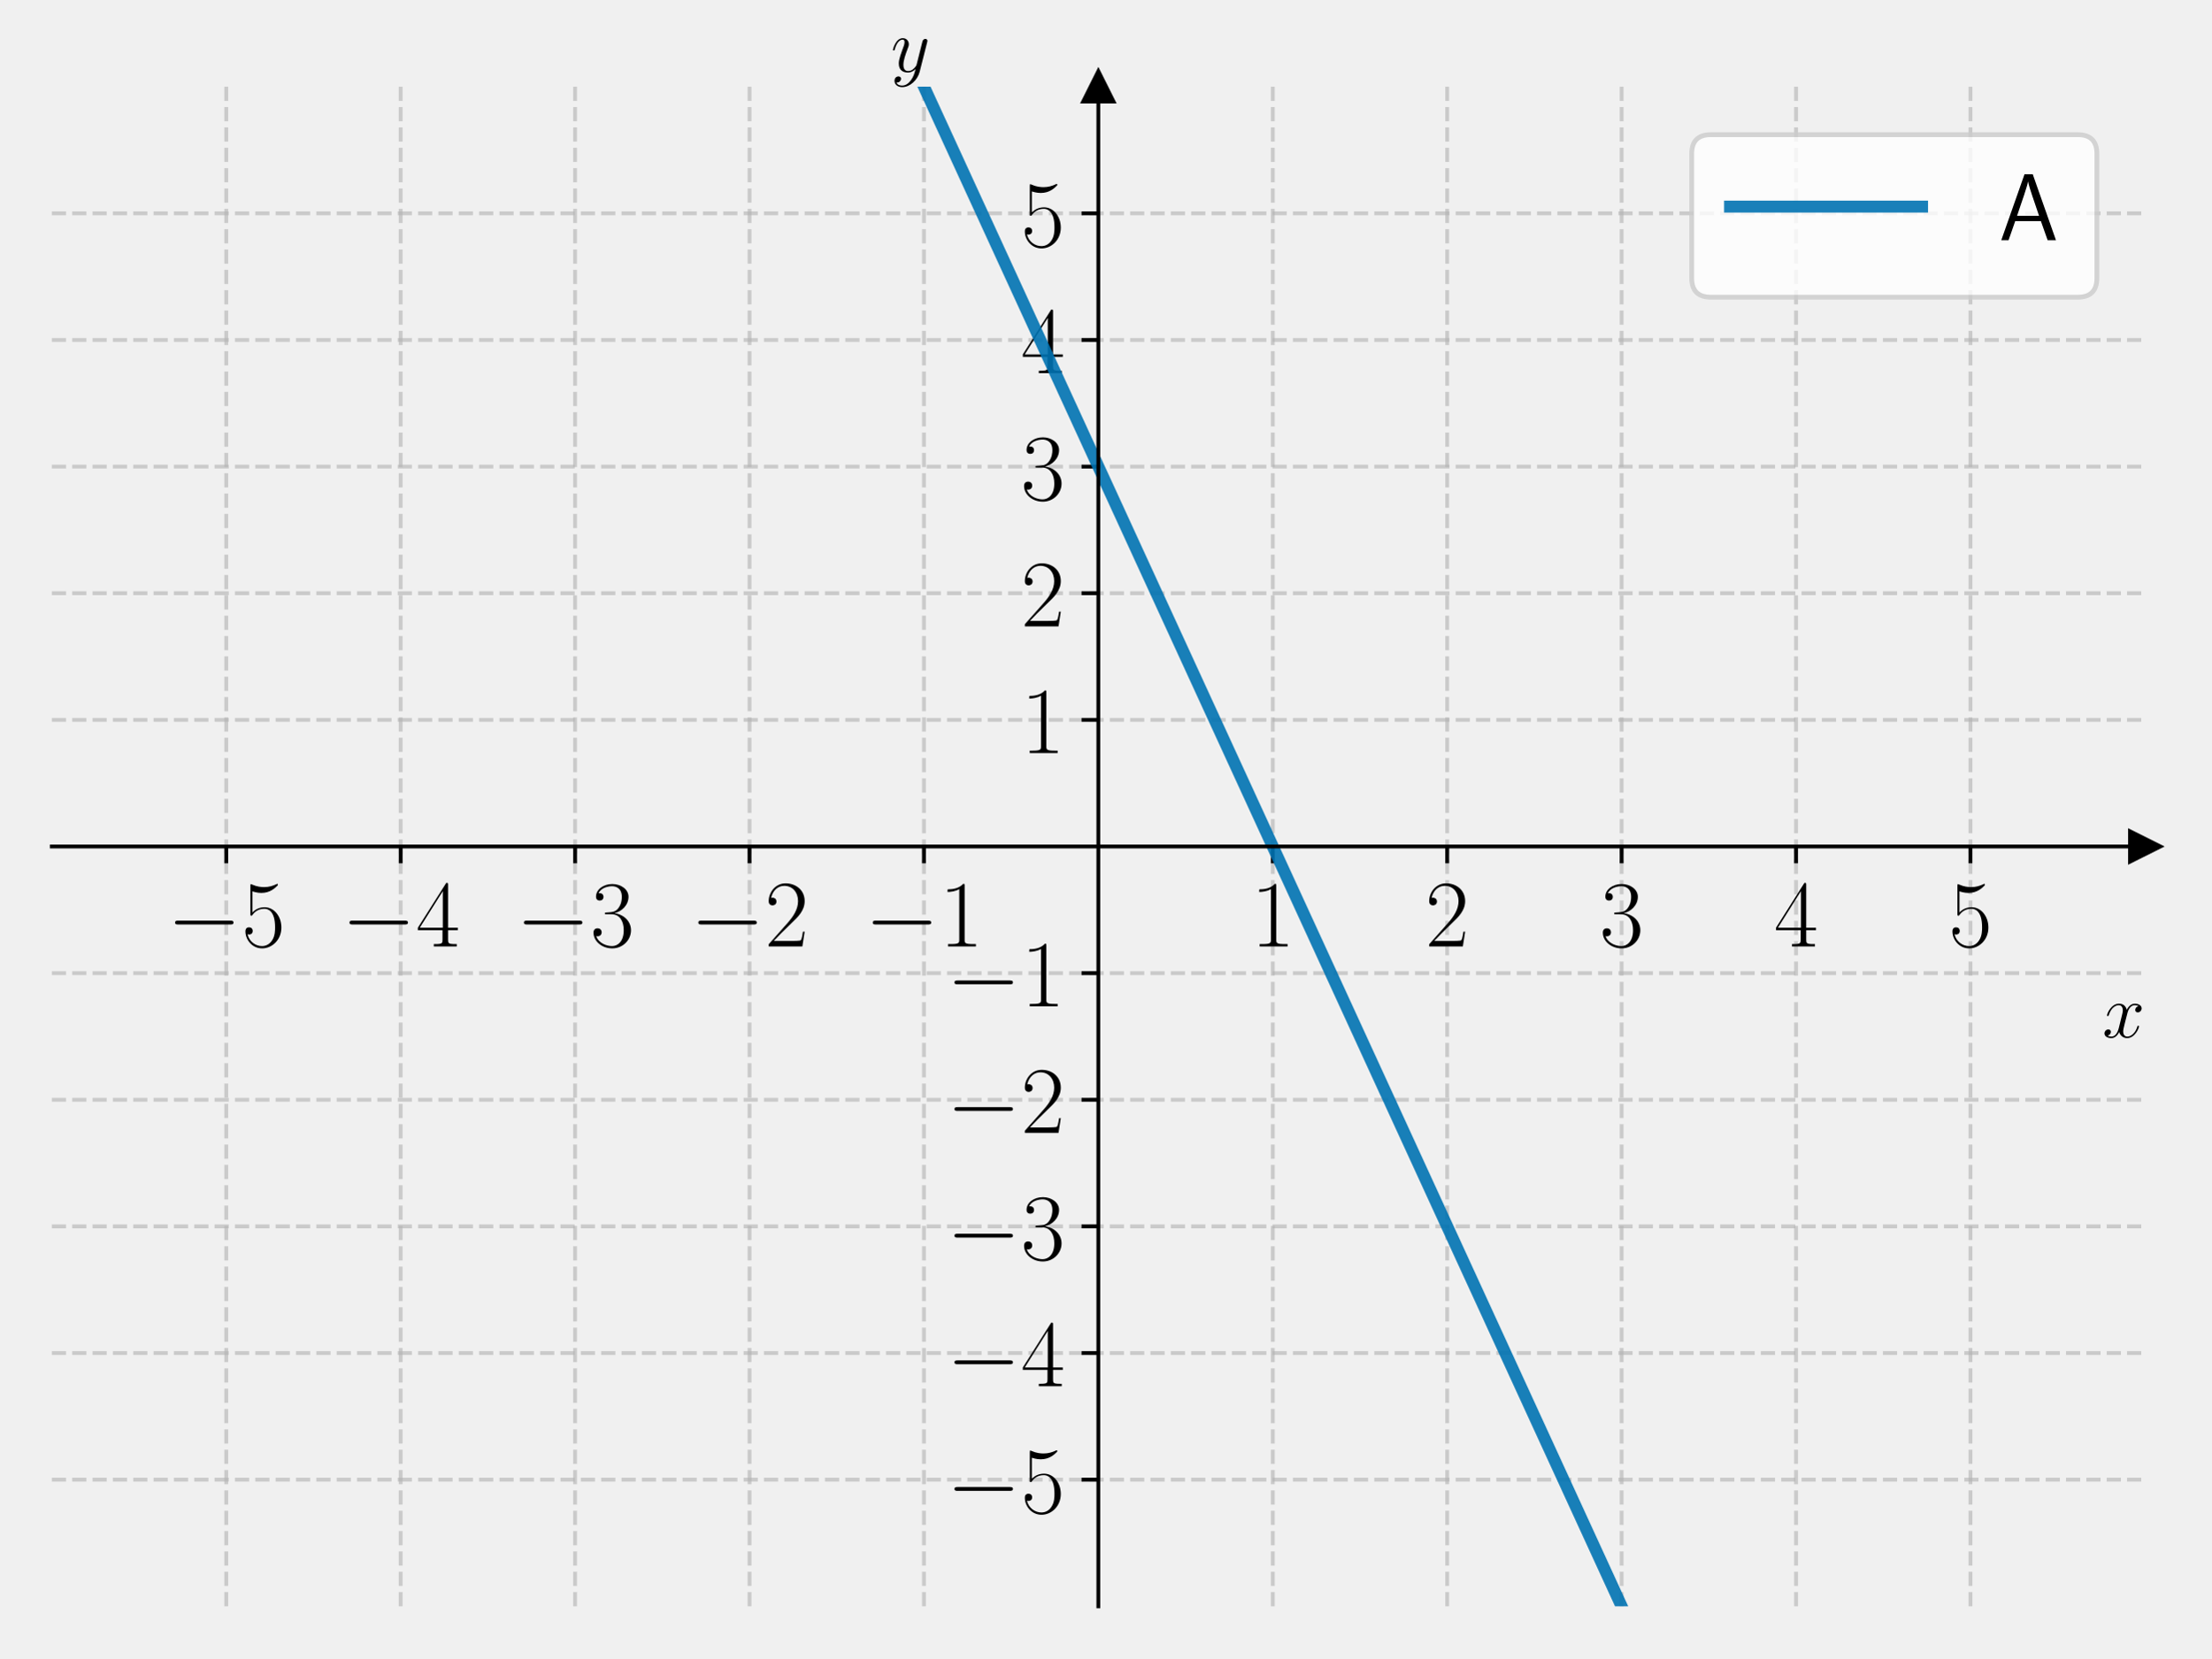
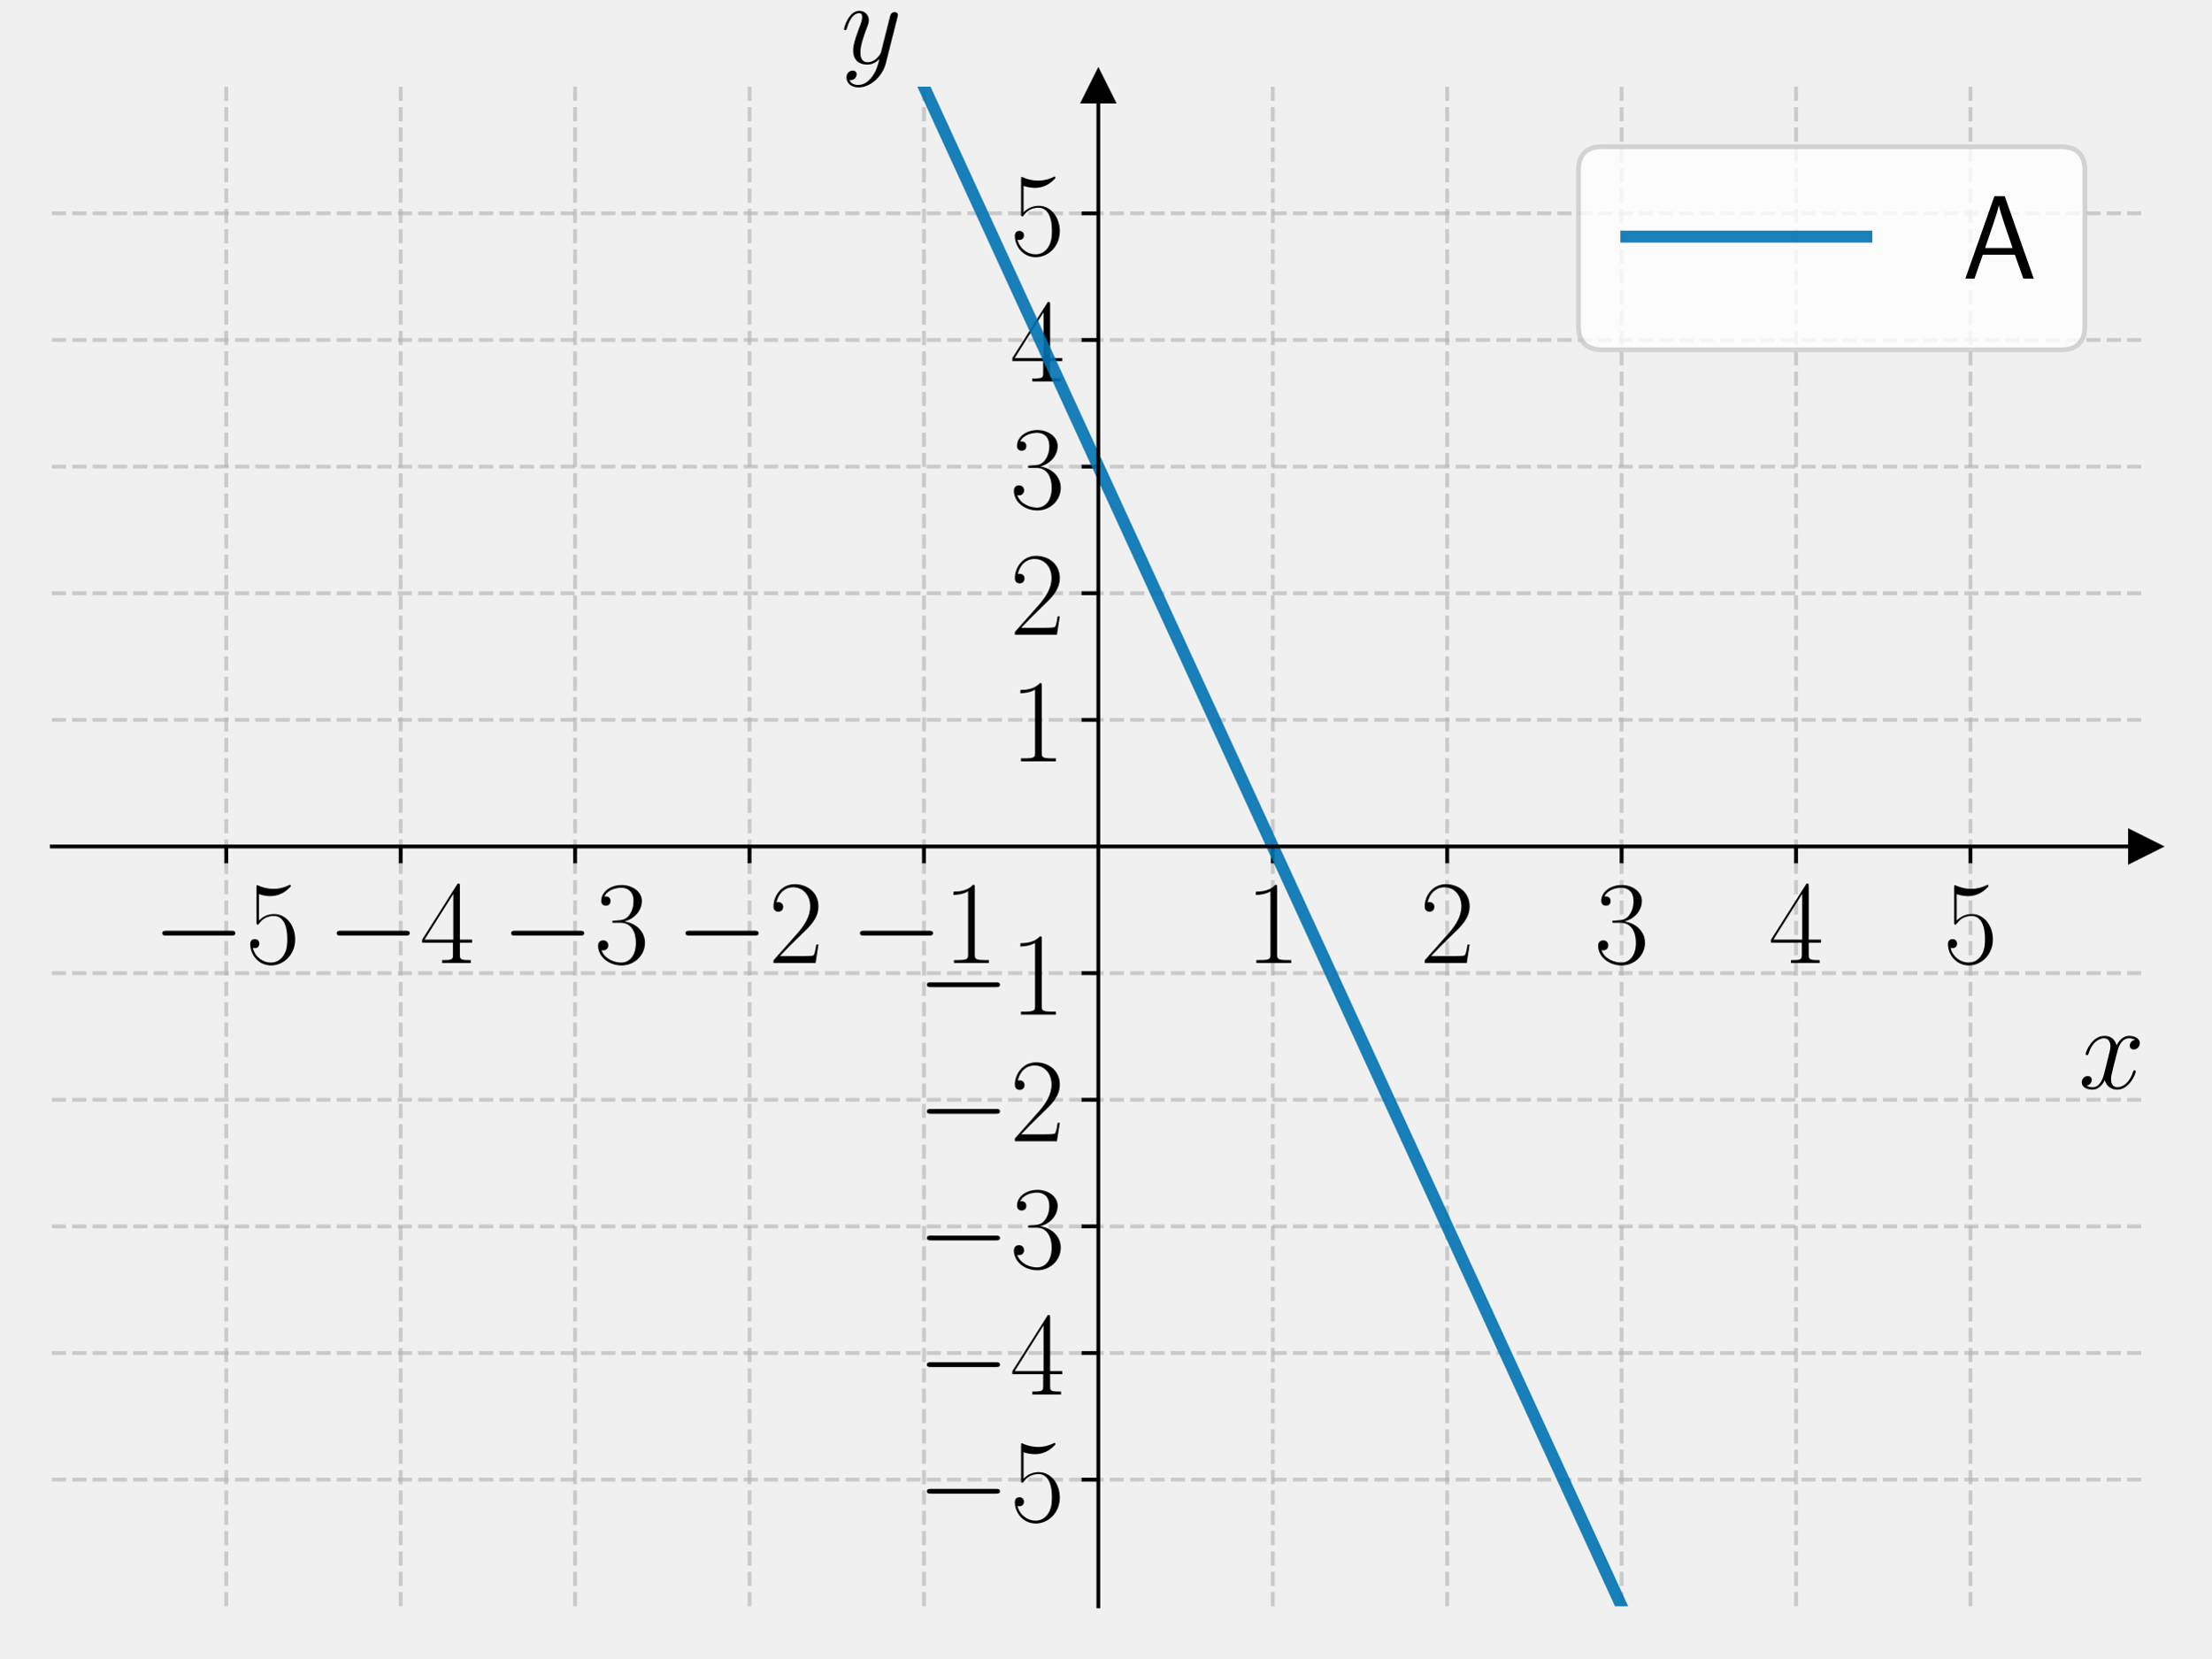
<svg xmlns="http://www.w3.org/2000/svg" xmlns:xlink="http://www.w3.org/1999/xlink" width="460.8pt" height="345.6pt" viewBox="0 0 460.8 345.6" version="1.1">
  <defs>
    <style type="text/css">*{stroke-linejoin: round; stroke-linecap: butt}</style>
  </defs>
  <g id="figure_1">
    <g id="patch_1">
      <path d="M 0 345.6  L 460.8 345.6  L 460.8 0  L 0 0  L 0 345.6  z " style="fill: none" />
    </g>
    <g id="axes_1">
      <g id="patch_2">
        <path d="M 10.8 334.8  L 447 334.8  L 447 18.065  L 10.8 18.065  L 10.8 334.8  z " style="fill: none" />
      </g>
      <g id="matplotlib.axis_1">
        <g id="xtick_1">
          <g id="line2d_1">
-             <path d="M 47.15 334.8  L 47.15 18.065  " clip-path="url(#p2dc21ada54)" style="fill: none; stroke-dasharray: 2.96,1.28; stroke-dashoffset: 0; stroke: #b0b0b0; stroke-opacity: 0.6; stroke-width: 0.8" />
+             <path d="M 47.15 334.8  L 47.15 18.065  " clip-path="url(#p2ba5373e0e)" style="fill: none; stroke-dasharray: 2.96,1.28; stroke-dashoffset: 0; stroke: #b0b0b0; stroke-opacity: 0.6; stroke-width: 0.8" />
          </g>
          <g id="line2d_2">
            <defs>
-               <path id="m5bdb2ddc22" d="M 0 0  L 0 3.5  " style="stroke: #000000; stroke-width: 0.8" />
+               <path id="mf9b7f6d4c3" d="M 0 0  L 0 3.5  " style="stroke: #000000; stroke-width: 0.8" />
            </defs>
            <g>
-               <use xlink:href="#m5bdb2ddc22" x="47.15" y="176.432" style="stroke: #000000; stroke-width: 0.8" />
+               <use xlink:href="#mf9b7f6d4c3" x="47.15" y="176.432" style="stroke: #000000; stroke-width: 0.8" />
            </g>
          </g>
          <g id="text_1">
-             <g transform="translate(34.83221 197.2693) scale(0.2 -0.2)">
+             <g transform="translate(31.75276 200.7285) scale(0.25 -0.25)">
              <defs>
                <path id="CMSY10-0" d="M 4218 1472  C 4326 1472 4442 1472 4442 1600  C 4442 1728 4326 1728 4218 1728  L 755 1728  C 646 1728 531 1728 531 1600  C 531 1472 646 1472 755 1472  L 4218 1472  z " transform="scale(0.015625)" />
                <path id="CMR17-35" d="M 730 3692  C 794 3666 1056 3584 1325 3584  C 1920 3584 2246 3911 2432 4100  C 2432 4157 2432 4192 2394 4192  C 2387 4192 2374 4192 2323 4163  C 2099 4058 1837 3973 1517 3973  C 1325 3973 1037 3999 723 4139  C 653 4171 640 4171 634 4171  C 602 4171 595 4164 595 4037  L 595 2203  C 595 2089 595 2057 659 2057  C 691 2057 704 2070 736 2114  C 941 2401 1222 2522 1542 2522  C 1766 2522 2246 2382 2246 1289  C 2246 1085 2246 715 2054 421  C 1894 159 1645 25 1370 25  C 947 25 518 320 403 814  C 429 807 480 795 506 795  C 589 795 749 840 749 1038  C 749 1210 627 1280 506 1280  C 358 1280 262 1190 262 1011  C 262 454 704 -128 1382 -128  C 2042 -128 2669 440 2669 1264  C 2669 2030 2170 2624 1549 2624  C 1222 2624 947 2503 730 2274  L 730 3692  z " transform="scale(0.015625)" />
              </defs>
              <use xlink:href="#CMSY10-0" transform="scale(0.996264)" />
              <use xlink:href="#CMR17-35" transform="translate(77.48747 0) scale(0.996264)" />
            </g>
          </g>
        </g>
        <g id="xtick_2">
          <g id="line2d_3">
-             <path d="M 83.5 334.8  L 83.5 18.065  " clip-path="url(#p2dc21ada54)" style="fill: none; stroke-dasharray: 2.96,1.28; stroke-dashoffset: 0; stroke: #b0b0b0; stroke-opacity: 0.6; stroke-width: 0.8" />
+             <path d="M 83.5 334.8  L 83.5 18.065  " clip-path="url(#p2ba5373e0e)" style="fill: none; stroke-dasharray: 2.96,1.28; stroke-dashoffset: 0; stroke: #b0b0b0; stroke-opacity: 0.6; stroke-width: 0.8" />
          </g>
          <g id="line2d_4">
            <g>
-               <use xlink:href="#m5bdb2ddc22" x="83.5" y="176.432" style="stroke: #000000; stroke-width: 0.8" />
+               <use xlink:href="#mf9b7f6d4c3" x="83.5" y="176.432" style="stroke: #000000; stroke-width: 0.8" />
            </g>
          </g>
          <g id="text_2">
-             <g transform="translate(71.18221 197.2693) scale(0.2 -0.2)">
+             <g transform="translate(68.10276 200.7285) scale(0.25 -0.25)">
              <defs>
                <path id="CMR17-34" d="M 2150 4122  C 2150 4256 2144 4256 2029 4256  L 128 1254  L 128 1088  L 1779 1088  L 1779 457  C 1779 224 1766 160 1318 160  L 1197 160  L 1197 0  C 1402 0 1747 0 1965 0  C 2182 0 2528 0 2733 0  L 2733 160  L 2611 160  C 2163 160 2150 224 2150 457  L 2150 1088  L 2803 1088  L 2803 1254  L 2150 1254  L 2150 4122  z M 1798 3703  L 1798 1254  L 256 1254  L 1798 3703  z " transform="scale(0.015625)" />
              </defs>
              <use xlink:href="#CMSY10-0" transform="scale(0.996264)" />
              <use xlink:href="#CMR17-34" transform="translate(77.48747 0) scale(0.996264)" />
            </g>
          </g>
        </g>
        <g id="xtick_3">
          <g id="line2d_5">
-             <path d="M 119.85 334.8  L 119.85 18.065  " clip-path="url(#p2dc21ada54)" style="fill: none; stroke-dasharray: 2.96,1.28; stroke-dashoffset: 0; stroke: #b0b0b0; stroke-opacity: 0.6; stroke-width: 0.8" />
+             <path d="M 119.85 334.8  L 119.85 18.065  " clip-path="url(#p2ba5373e0e)" style="fill: none; stroke-dasharray: 2.96,1.28; stroke-dashoffset: 0; stroke: #b0b0b0; stroke-opacity: 0.6; stroke-width: 0.8" />
          </g>
          <g id="line2d_6">
            <g>
-               <use xlink:href="#m5bdb2ddc22" x="119.85" y="176.432" style="stroke: #000000; stroke-width: 0.8" />
+               <use xlink:href="#mf9b7f6d4c3" x="119.85" y="176.432" style="stroke: #000000; stroke-width: 0.8" />
            </g>
          </g>
          <g id="text_3">
-             <g transform="translate(107.5322 197.2693) scale(0.2 -0.2)">
+             <g transform="translate(104.4528 200.7285) scale(0.25 -0.25)">
              <defs>
                <path id="CMR17-33" d="M 1414 2157  C 1984 2157 2234 1662 2234 1090  C 2234 320 1824 25 1453 25  C 1114 25 563 194 390 693  C 422 680 454 680 486 680  C 640 680 755 782 755 948  C 755 1133 614 1216 486 1216  C 378 1216 211 1165 211 926  C 211 335 787 -128 1466 -128  C 2176 -128 2720 430 2720 1085  C 2720 1707 2208 2157 1600 2227  C 2086 2328 2554 2756 2554 3329  C 2554 3820 2048 4179 1472 4179  C 890 4179 378 3829 378 3329  C 378 3110 544 3072 627 3072  C 762 3072 877 3155 877 3321  C 877 3486 762 3569 627 3569  C 602 3569 570 3569 544 3557  C 730 3959 1235 4032 1459 4032  C 1683 4032 2106 3925 2106 3320  C 2106 3143 2080 2828 1862 2550  C 1670 2304 1453 2304 1242 2284  C 1210 2284 1062 2269 1037 2269  C 992 2263 966 2257 966 2208  C 966 2163 973 2157 1101 2157  L 1414 2157  z " transform="scale(0.015625)" />
              </defs>
              <use xlink:href="#CMSY10-0" transform="scale(0.996264)" />
              <use xlink:href="#CMR17-33" transform="translate(77.48747 0) scale(0.996264)" />
            </g>
          </g>
        </g>
        <g id="xtick_4">
          <g id="line2d_7">
-             <path d="M 156.2 334.8  L 156.2 18.065  " clip-path="url(#p2dc21ada54)" style="fill: none; stroke-dasharray: 2.96,1.28; stroke-dashoffset: 0; stroke: #b0b0b0; stroke-opacity: 0.6; stroke-width: 0.8" />
+             <path d="M 156.2 334.8  L 156.2 18.065  " clip-path="url(#p2ba5373e0e)" style="fill: none; stroke-dasharray: 2.96,1.28; stroke-dashoffset: 0; stroke: #b0b0b0; stroke-opacity: 0.6; stroke-width: 0.8" />
          </g>
          <g id="line2d_8">
            <g>
-               <use xlink:href="#m5bdb2ddc22" x="156.2" y="176.432" style="stroke: #000000; stroke-width: 0.8" />
+               <use xlink:href="#mf9b7f6d4c3" x="156.2" y="176.432" style="stroke: #000000; stroke-width: 0.8" />
            </g>
          </g>
          <g id="text_4">
-             <g transform="translate(143.8822 197.2693) scale(0.2 -0.2)">
+             <g transform="translate(140.8028 200.7285) scale(0.25 -0.25)">
              <defs>
                <path id="CMR17-32" d="M 2669 989  L 2554 989  C 2490 536 2438 459 2413 420  C 2381 369 1920 369 1830 369  L 602 369  C 832 619 1280 1072 1824 1597  C 2214 1967 2669 2402 2669 3035  C 2669 3790 2067 4224 1395 4224  C 691 4224 262 3604 262 3030  C 262 2780 448 2748 525 2748  C 589 2748 781 2787 781 3010  C 781 3207 614 3264 525 3264  C 486 3264 448 3258 422 3245  C 544 3790 915 4058 1306 4058  C 1862 4058 2227 3617 2227 3035  C 2227 2479 1901 2000 1536 1584  L 262 146  L 262 0  L 2515 0  L 2669 989  z " transform="scale(0.015625)" />
              </defs>
              <use xlink:href="#CMSY10-0" transform="scale(0.996264)" />
              <use xlink:href="#CMR17-32" transform="translate(77.48747 0) scale(0.996264)" />
            </g>
          </g>
        </g>
        <g id="xtick_5">
          <g id="line2d_9">
-             <path d="M 192.55 334.8  L 192.55 18.065  " clip-path="url(#p2dc21ada54)" style="fill: none; stroke-dasharray: 2.96,1.28; stroke-dashoffset: 0; stroke: #b0b0b0; stroke-opacity: 0.6; stroke-width: 0.8" />
+             <path d="M 192.55 334.8  L 192.55 18.065  " clip-path="url(#p2ba5373e0e)" style="fill: none; stroke-dasharray: 2.96,1.28; stroke-dashoffset: 0; stroke: #b0b0b0; stroke-opacity: 0.6; stroke-width: 0.8" />
          </g>
          <g id="line2d_10">
            <g>
-               <use xlink:href="#m5bdb2ddc22" x="192.55" y="176.432" style="stroke: #000000; stroke-width: 0.8" />
+               <use xlink:href="#mf9b7f6d4c3" x="192.55" y="176.432" style="stroke: #000000; stroke-width: 0.8" />
            </g>
          </g>
          <g id="text_5">
-             <g transform="translate(180.2322 197.2693) scale(0.2 -0.2)">
+             <g transform="translate(177.1528 200.7285) scale(0.25 -0.25)">
              <defs>
                <path id="CMR17-31" d="M 1702 4058  C 1702 4192 1696 4192 1606 4192  C 1357 3916 979 3827 621 3827  C 602 3827 570 3827 563 3808  C 557 3795 557 3782 557 3648  C 755 3648 1088 3686 1344 3839  L 1344 461  C 1344 236 1331 160 781 160  L 589 160  L 589 0  C 896 0 1216 0 1523 0  C 1830 0 2150 0 2458 0  L 2458 160  L 2266 160  C 1715 160 1702 230 1702 458  L 1702 4058  z " transform="scale(0.015625)" />
              </defs>
              <use xlink:href="#CMSY10-0" transform="scale(0.996264)" />
              <use xlink:href="#CMR17-31" transform="translate(77.48747 0) scale(0.996264)" />
            </g>
          </g>
        </g>
        <g id="xtick_6">
          <g id="line2d_11">
-             <path d="M 265.25 334.8  L 265.25 18.065  " clip-path="url(#p2dc21ada54)" style="fill: none; stroke-dasharray: 2.96,1.28; stroke-dashoffset: 0; stroke: #b0b0b0; stroke-opacity: 0.6; stroke-width: 0.8" />
+             <path d="M 265.25 334.8  L 265.25 18.065  " clip-path="url(#p2ba5373e0e)" style="fill: none; stroke-dasharray: 2.96,1.28; stroke-dashoffset: 0; stroke: #b0b0b0; stroke-opacity: 0.6; stroke-width: 0.8" />
          </g>
          <g id="line2d_12">
            <g>
-               <use xlink:href="#m5bdb2ddc22" x="265.25" y="176.432" style="stroke: #000000; stroke-width: 0.8" />
+               <use xlink:href="#mf9b7f6d4c3" x="265.25" y="176.432" style="stroke: #000000; stroke-width: 0.8" />
            </g>
          </g>
          <g id="text_6">
-             <g transform="translate(260.681 197.2693) scale(0.2 -0.2)">
+             <g transform="translate(259.5387 200.7285) scale(0.25 -0.25)">
              <use xlink:href="#CMR17-31" transform="scale(0.996264)" />
            </g>
          </g>
        </g>
        <g id="xtick_7">
          <g id="line2d_13">
-             <path d="M 301.6 334.8  L 301.6 18.065  " clip-path="url(#p2dc21ada54)" style="fill: none; stroke-dasharray: 2.96,1.28; stroke-dashoffset: 0; stroke: #b0b0b0; stroke-opacity: 0.6; stroke-width: 0.8" />
+             <path d="M 301.6 334.8  L 301.6 18.065  " clip-path="url(#p2ba5373e0e)" style="fill: none; stroke-dasharray: 2.96,1.28; stroke-dashoffset: 0; stroke: #b0b0b0; stroke-opacity: 0.6; stroke-width: 0.8" />
          </g>
          <g id="line2d_14">
            <g>
-               <use xlink:href="#m5bdb2ddc22" x="301.6" y="176.432" style="stroke: #000000; stroke-width: 0.8" />
+               <use xlink:href="#mf9b7f6d4c3" x="301.6" y="176.432" style="stroke: #000000; stroke-width: 0.8" />
            </g>
          </g>
          <g id="text_7">
-             <g transform="translate(297.031 197.2693) scale(0.2 -0.2)">
+             <g transform="translate(295.8887 200.7285) scale(0.25 -0.25)">
              <use xlink:href="#CMR17-32" transform="scale(0.996264)" />
            </g>
          </g>
        </g>
        <g id="xtick_8">
          <g id="line2d_15">
-             <path d="M 337.95 334.8  L 337.95 18.065  " clip-path="url(#p2dc21ada54)" style="fill: none; stroke-dasharray: 2.96,1.28; stroke-dashoffset: 0; stroke: #b0b0b0; stroke-opacity: 0.6; stroke-width: 0.8" />
+             <path d="M 337.95 334.8  L 337.95 18.065  " clip-path="url(#p2ba5373e0e)" style="fill: none; stroke-dasharray: 2.96,1.28; stroke-dashoffset: 0; stroke: #b0b0b0; stroke-opacity: 0.6; stroke-width: 0.8" />
          </g>
          <g id="line2d_16">
            <g>
-               <use xlink:href="#m5bdb2ddc22" x="337.95" y="176.432" style="stroke: #000000; stroke-width: 0.8" />
+               <use xlink:href="#mf9b7f6d4c3" x="337.95" y="176.432" style="stroke: #000000; stroke-width: 0.8" />
            </g>
          </g>
          <g id="text_8">
-             <g transform="translate(333.381 197.2693) scale(0.2 -0.2)">
+             <g transform="translate(332.2387 200.7285) scale(0.25 -0.25)">
              <use xlink:href="#CMR17-33" transform="scale(0.996264)" />
            </g>
          </g>
        </g>
        <g id="xtick_9">
          <g id="line2d_17">
-             <path d="M 374.3 334.8  L 374.3 18.065  " clip-path="url(#p2dc21ada54)" style="fill: none; stroke-dasharray: 2.96,1.28; stroke-dashoffset: 0; stroke: #b0b0b0; stroke-opacity: 0.6; stroke-width: 0.8" />
+             <path d="M 374.3 334.8  L 374.3 18.065  " clip-path="url(#p2ba5373e0e)" style="fill: none; stroke-dasharray: 2.96,1.28; stroke-dashoffset: 0; stroke: #b0b0b0; stroke-opacity: 0.6; stroke-width: 0.8" />
          </g>
          <g id="line2d_18">
            <g>
-               <use xlink:href="#m5bdb2ddc22" x="374.3" y="176.432" style="stroke: #000000; stroke-width: 0.8" />
+               <use xlink:href="#mf9b7f6d4c3" x="374.3" y="176.432" style="stroke: #000000; stroke-width: 0.8" />
            </g>
          </g>
          <g id="text_9">
-             <g transform="translate(369.731 197.2693) scale(0.2 -0.2)">
+             <g transform="translate(368.5887 200.7285) scale(0.25 -0.25)">
              <use xlink:href="#CMR17-34" transform="scale(0.996264)" />
            </g>
          </g>
        </g>
        <g id="xtick_10">
          <g id="line2d_19">
-             <path d="M 410.65 334.8  L 410.65 18.065  " clip-path="url(#p2dc21ada54)" style="fill: none; stroke-dasharray: 2.96,1.28; stroke-dashoffset: 0; stroke: #b0b0b0; stroke-opacity: 0.6; stroke-width: 0.8" />
+             <path d="M 410.65 334.8  L 410.65 18.065  " clip-path="url(#p2ba5373e0e)" style="fill: none; stroke-dasharray: 2.96,1.28; stroke-dashoffset: 0; stroke: #b0b0b0; stroke-opacity: 0.6; stroke-width: 0.8" />
          </g>
          <g id="line2d_20">
            <g>
-               <use xlink:href="#m5bdb2ddc22" x="410.65" y="176.432" style="stroke: #000000; stroke-width: 0.8" />
+               <use xlink:href="#mf9b7f6d4c3" x="410.65" y="176.432" style="stroke: #000000; stroke-width: 0.8" />
            </g>
          </g>
          <g id="text_10">
-             <g transform="translate(406.081 197.2693) scale(0.2 -0.2)">
+             <g transform="translate(404.9387 200.7285) scale(0.25 -0.25)">
              <use xlink:href="#CMR17-35" transform="scale(0.996264)" />
            </g>
          </g>
        </g>
        <g id="text_11">
-           <g transform="translate(438.1306 216.2145) scale(0.16 -0.16)">
+           <g transform="translate(433.1415 226.8693) scale(0.25 -0.25)">
            <defs>
              <path id="CMMI12-78" d="M 3034 2606  C 2829 2567 2752 2414 2752 2293  C 2752 2139 2874 2088 2963 2088  C 3155 2088 3290 2254 3290 2427  C 3290 2695 2982 2816 2714 2816  C 2323 2816 2106 2433 2048 2312  C 1901 2816 1504 2816 1389 2816  C 736 2816 390 1980 390 1839  C 390 1814 416 1782 461 1782  C 512 1782 525 1820 538 1846  C 755 2555 1184 2689 1370 2689  C 1658 2689 1715 2420 1715 2267  C 1715 2127 1677 1980 1600 1673  L 1382 798  C 1286 415 1101 64 762 64  C 730 64 570 64 435 147  C 666 192 717 383 717 460  C 717 588 621 664 499 664  C 346 664 179 530 179 326  C 179 57 480 -64 755 -64  C 1062 -64 1280 179 1414 441  C 1517 64 1837 -64 2074 -64  C 2726 -64 3072 773 3072 913  C 3072 945 3046 971 3008 971  C 2950 971 2944 939 2925 888  C 2752 326 2381 64 2093 64  C 1869 64 1747 230 1747 492  C 1747 632 1773 734 1875 1156  L 2099 2024  C 2195 2408 2413 2689 2707 2689  C 2720 2689 2899 2689 3034 2606  z " transform="scale(0.015625)" />
            </defs>
            <use xlink:href="#CMMI12-78" transform="scale(0.996264)" />
          </g>
        </g>
      </g>
      <g id="matplotlib.axis_2">
        <g id="ytick_1">
          <g id="line2d_21">
-             <path d="M 10.8 308.405  L 447 308.405  " clip-path="url(#p2dc21ada54)" style="fill: none; stroke-dasharray: 2.96,1.28; stroke-dashoffset: 0; stroke: #b0b0b0; stroke-opacity: 0.6; stroke-width: 0.8" />
+             <path d="M 10.8 308.405  L 447 308.405  " clip-path="url(#p2ba5373e0e)" style="fill: none; stroke-dasharray: 2.96,1.28; stroke-dashoffset: 0; stroke: #b0b0b0; stroke-opacity: 0.6; stroke-width: 0.8" />
          </g>
          <g id="line2d_22">
            <defs>
-               <path id="mb199f5cd40" d="M 0 0  L -3.5 0  " style="stroke: #000000; stroke-width: 0.8" />
+               <path id="m5f27db5c44" d="M 0 0  L -3.5 0  " style="stroke: #000000; stroke-width: 0.8" />
            </defs>
            <g>
-               <use xlink:href="#mb199f5cd40" x="228.9" y="308.405" style="stroke: #000000; stroke-width: 0.8" />
+               <use xlink:href="#m5f27db5c44" x="228.9" y="308.405" style="stroke: #000000; stroke-width: 0.8" />
            </g>
          </g>
          <g id="text_12">
-             <g transform="translate(197.2644 315.3239) scale(0.2 -0.2)">
+             <g transform="translate(191.1055 317.0535) scale(0.25 -0.25)">
              <use xlink:href="#CMSY10-0" transform="scale(0.996264)" />
              <use xlink:href="#CMR17-35" transform="translate(77.48747 0) scale(0.996264)" />
            </g>
          </g>
        </g>
        <g id="ytick_2">
          <g id="line2d_23">
-             <path d="M 10.8 282.011  L 447 282.011  " clip-path="url(#p2dc21ada54)" style="fill: none; stroke-dasharray: 2.96,1.28; stroke-dashoffset: 0; stroke: #b0b0b0; stroke-opacity: 0.6; stroke-width: 0.8" />
+             <path d="M 10.8 282.011  L 447 282.011  " clip-path="url(#p2ba5373e0e)" style="fill: none; stroke-dasharray: 2.96,1.28; stroke-dashoffset: 0; stroke: #b0b0b0; stroke-opacity: 0.6; stroke-width: 0.8" />
          </g>
          <g id="line2d_24">
            <g>
-               <use xlink:href="#mb199f5cd40" x="228.9" y="282.011" style="stroke: #000000; stroke-width: 0.8" />
+               <use xlink:href="#m5f27db5c44" x="228.9" y="282.011" style="stroke: #000000; stroke-width: 0.8" />
            </g>
          </g>
          <g id="text_13">
-             <g transform="translate(197.2644 288.9293) scale(0.2 -0.2)">
+             <g transform="translate(191.1055 290.6589) scale(0.25 -0.25)">
              <use xlink:href="#CMSY10-0" transform="scale(0.996264)" />
              <use xlink:href="#CMR17-34" transform="translate(77.48747 0) scale(0.996264)" />
            </g>
          </g>
        </g>
        <g id="ytick_3">
          <g id="line2d_25">
-             <path d="M 10.8 255.616  L 447 255.616  " clip-path="url(#p2dc21ada54)" style="fill: none; stroke-dasharray: 2.96,1.28; stroke-dashoffset: 0; stroke: #b0b0b0; stroke-opacity: 0.6; stroke-width: 0.8" />
+             <path d="M 10.8 255.616  L 447 255.616  " clip-path="url(#p2ba5373e0e)" style="fill: none; stroke-dasharray: 2.96,1.28; stroke-dashoffset: 0; stroke: #b0b0b0; stroke-opacity: 0.6; stroke-width: 0.8" />
          </g>
          <g id="line2d_26">
            <g>
-               <use xlink:href="#mb199f5cd40" x="228.9" y="255.616" style="stroke: #000000; stroke-width: 0.8" />
+               <use xlink:href="#m5f27db5c44" x="228.9" y="255.616" style="stroke: #000000; stroke-width: 0.8" />
            </g>
          </g>
          <g id="text_14">
-             <g transform="translate(197.2644 262.5346) scale(0.2 -0.2)">
+             <g transform="translate(191.1055 264.2643) scale(0.25 -0.25)">
              <use xlink:href="#CMSY10-0" transform="scale(0.996264)" />
              <use xlink:href="#CMR17-33" transform="translate(77.48747 0) scale(0.996264)" />
            </g>
          </g>
        </g>
        <g id="ytick_4">
          <g id="line2d_27">
-             <path d="M 10.8 229.222  L 447 229.222  " clip-path="url(#p2dc21ada54)" style="fill: none; stroke-dasharray: 2.96,1.28; stroke-dashoffset: 0; stroke: #b0b0b0; stroke-opacity: 0.6; stroke-width: 0.8" />
+             <path d="M 10.8 229.222  L 447 229.222  " clip-path="url(#p2ba5373e0e)" style="fill: none; stroke-dasharray: 2.96,1.28; stroke-dashoffset: 0; stroke: #b0b0b0; stroke-opacity: 0.6; stroke-width: 0.8" />
          </g>
          <g id="line2d_28">
            <g>
-               <use xlink:href="#mb199f5cd40" x="228.9" y="229.222" style="stroke: #000000; stroke-width: 0.8" />
+               <use xlink:href="#m5f27db5c44" x="228.9" y="229.222" style="stroke: #000000; stroke-width: 0.8" />
            </g>
          </g>
          <g id="text_15">
-             <g transform="translate(197.2644 236.14) scale(0.2 -0.2)">
+             <g transform="translate(191.1055 237.8696) scale(0.25 -0.25)">
              <use xlink:href="#CMSY10-0" transform="scale(0.996264)" />
              <use xlink:href="#CMR17-32" transform="translate(77.48747 0) scale(0.996264)" />
            </g>
          </g>
        </g>
        <g id="ytick_5">
          <g id="line2d_29">
-             <path d="M 10.8 202.827  L 447 202.827  " clip-path="url(#p2dc21ada54)" style="fill: none; stroke-dasharray: 2.96,1.28; stroke-dashoffset: 0; stroke: #b0b0b0; stroke-opacity: 0.6; stroke-width: 0.8" />
+             <path d="M 10.8 202.827  L 447 202.827  " clip-path="url(#p2ba5373e0e)" style="fill: none; stroke-dasharray: 2.96,1.28; stroke-dashoffset: 0; stroke: #b0b0b0; stroke-opacity: 0.6; stroke-width: 0.8" />
          </g>
          <g id="line2d_30">
            <g>
-               <use xlink:href="#mb199f5cd40" x="228.9" y="202.827" style="stroke: #000000; stroke-width: 0.8" />
+               <use xlink:href="#m5f27db5c44" x="228.9" y="202.827" style="stroke: #000000; stroke-width: 0.8" />
            </g>
          </g>
          <g id="text_16">
-             <g transform="translate(197.2644 209.7454) scale(0.2 -0.2)">
+             <g transform="translate(191.1055 211.475) scale(0.25 -0.25)">
              <use xlink:href="#CMSY10-0" transform="scale(0.996264)" />
              <use xlink:href="#CMR17-31" transform="translate(77.48747 0) scale(0.996264)" />
            </g>
          </g>
        </g>
        <g id="ytick_6">
          <g id="line2d_31">
-             <path d="M 10.8 150.038  L 447 150.038  " clip-path="url(#p2dc21ada54)" style="fill: none; stroke-dasharray: 2.96,1.28; stroke-dashoffset: 0; stroke: #b0b0b0; stroke-opacity: 0.6; stroke-width: 0.8" />
+             <path d="M 10.8 150.038  L 447 150.038  " clip-path="url(#p2ba5373e0e)" style="fill: none; stroke-dasharray: 2.96,1.28; stroke-dashoffset: 0; stroke: #b0b0b0; stroke-opacity: 0.6; stroke-width: 0.8" />
          </g>
          <g id="line2d_32">
            <g>
-               <use xlink:href="#mb199f5cd40" x="228.9" y="150.038" style="stroke: #000000; stroke-width: 0.8" />
+               <use xlink:href="#m5f27db5c44" x="228.9" y="150.038" style="stroke: #000000; stroke-width: 0.8" />
            </g>
          </g>
          <g id="text_17">
-             <g transform="translate(212.7619 156.9561) scale(0.2 -0.2)">
+             <g transform="translate(210.4774 158.6858) scale(0.25 -0.25)">
              <use xlink:href="#CMR17-31" transform="scale(0.996264)" />
            </g>
          </g>
        </g>
        <g id="ytick_7">
          <g id="line2d_33">
-             <path d="M 10.8 123.643  L 447 123.643  " clip-path="url(#p2dc21ada54)" style="fill: none; stroke-dasharray: 2.96,1.28; stroke-dashoffset: 0; stroke: #b0b0b0; stroke-opacity: 0.6; stroke-width: 0.8" />
+             <path d="M 10.8 123.643  L 447 123.643  " clip-path="url(#p2ba5373e0e)" style="fill: none; stroke-dasharray: 2.96,1.28; stroke-dashoffset: 0; stroke: #b0b0b0; stroke-opacity: 0.6; stroke-width: 0.8" />
          </g>
          <g id="line2d_34">
            <g>
-               <use xlink:href="#mb199f5cd40" x="228.9" y="123.643" style="stroke: #000000; stroke-width: 0.8" />
+               <use xlink:href="#m5f27db5c44" x="228.9" y="123.643" style="stroke: #000000; stroke-width: 0.8" />
            </g>
          </g>
          <g id="text_18">
-             <g transform="translate(212.7619 130.5615) scale(0.2 -0.2)">
+             <g transform="translate(210.4774 132.2911) scale(0.25 -0.25)">
              <use xlink:href="#CMR17-32" transform="scale(0.996264)" />
            </g>
          </g>
        </g>
        <g id="ytick_8">
          <g id="line2d_35">
-             <path d="M 10.8 97.248  L 447 97.248  " clip-path="url(#p2dc21ada54)" style="fill: none; stroke-dasharray: 2.96,1.28; stroke-dashoffset: 0; stroke: #b0b0b0; stroke-opacity: 0.6; stroke-width: 0.8" />
+             <path d="M 10.8 97.248  L 447 97.248  " clip-path="url(#p2ba5373e0e)" style="fill: none; stroke-dasharray: 2.96,1.28; stroke-dashoffset: 0; stroke: #b0b0b0; stroke-opacity: 0.6; stroke-width: 0.8" />
          </g>
          <g id="line2d_36">
            <g>
-               <use xlink:href="#mb199f5cd40" x="228.9" y="97.248" style="stroke: #000000; stroke-width: 0.8" />
+               <use xlink:href="#m5f27db5c44" x="228.9" y="97.248" style="stroke: #000000; stroke-width: 0.8" />
            </g>
          </g>
          <g id="text_19">
-             <g transform="translate(212.7619 104.1669) scale(0.2 -0.2)">
+             <g transform="translate(210.4774 105.8965) scale(0.25 -0.25)">
              <use xlink:href="#CMR17-33" transform="scale(0.996264)" />
            </g>
          </g>
        </g>
        <g id="ytick_9">
          <g id="line2d_37">
-             <path d="M 10.8 70.854  L 447 70.854  " clip-path="url(#p2dc21ada54)" style="fill: none; stroke-dasharray: 2.96,1.28; stroke-dashoffset: 0; stroke: #b0b0b0; stroke-opacity: 0.6; stroke-width: 0.8" />
+             <path d="M 10.8 70.854  L 447 70.854  " clip-path="url(#p2ba5373e0e)" style="fill: none; stroke-dasharray: 2.96,1.28; stroke-dashoffset: 0; stroke: #b0b0b0; stroke-opacity: 0.6; stroke-width: 0.8" />
          </g>
          <g id="line2d_38">
            <g>
-               <use xlink:href="#mb199f5cd40" x="228.9" y="70.854" style="stroke: #000000; stroke-width: 0.8" />
+               <use xlink:href="#m5f27db5c44" x="228.9" y="70.854" style="stroke: #000000; stroke-width: 0.8" />
            </g>
          </g>
          <g id="text_20">
-             <g transform="translate(212.7619 77.77227) scale(0.2 -0.2)">
+             <g transform="translate(210.4774 79.5019) scale(0.25 -0.25)">
              <use xlink:href="#CMR17-34" transform="scale(0.996264)" />
            </g>
          </g>
        </g>
        <g id="ytick_10">
          <g id="line2d_39">
-             <path d="M 10.8 44.459  L 447 44.459  " clip-path="url(#p2dc21ada54)" style="fill: none; stroke-dasharray: 2.96,1.28; stroke-dashoffset: 0; stroke: #b0b0b0; stroke-opacity: 0.6; stroke-width: 0.8" />
+             <path d="M 10.8 44.459  L 447 44.459  " clip-path="url(#p2ba5373e0e)" style="fill: none; stroke-dasharray: 2.96,1.28; stroke-dashoffset: 0; stroke: #b0b0b0; stroke-opacity: 0.6; stroke-width: 0.8" />
          </g>
          <g id="line2d_40">
            <g>
-               <use xlink:href="#mb199f5cd40" x="228.9" y="44.459" style="stroke: #000000; stroke-width: 0.8" />
+               <use xlink:href="#m5f27db5c44" x="228.9" y="44.459" style="stroke: #000000; stroke-width: 0.8" />
            </g>
          </g>
          <g id="text_21">
-             <g transform="translate(212.7619 51.37765) scale(0.2 -0.2)">
+             <g transform="translate(210.4774 53.10728) scale(0.25 -0.25)">
              <use xlink:href="#CMR17-35" transform="scale(0.996264)" />
            </g>
          </g>
        </g>
        <g id="text_22">
-           <g transform="translate(185.6541 14.96506) scale(0.16 -0.16)">
+           <g transform="translate(175.2145 13.22) scale(0.25 -0.25)">
            <defs>
              <path id="CMMI12-79" d="M 1683 -700  C 1510 -939 1261 -1152 947 -1152  C 870 -1152 563 -1152 467 -889  C 486 -895 518 -895 531 -895  C 723 -895 851 -729 851 -582  C 851 -435 730 -384 634 -384  C 531 -384 307 -458 307 -759  C 307 -1071 582 -1286 947 -1286  C 1587 -1286 2234 -700 2413 6  L 3040 2485  C 3046 2517 3059 2556 3059 2594  C 3059 2689 2982 2753 2886 2753  C 2829 2753 2694 2727 2643 2535  L 2170 658  C 2138 543 2138 530 2086 460  C 1958 281 1747 64 1440 64  C 1082 64 1050 415 1050 588  C 1050 952 1222 1443 1395 1903  C 1466 2088 1504 2178 1504 2305  C 1504 2574 1312 2816 998 2816  C 410 2816 173 1890 173 1839  C 173 1814 198 1782 243 1782  C 301 1782 307 1807 333 1897  C 486 2433 730 2689 979 2689  C 1037 2689 1146 2689 1146 2478  C 1146 2312 1075 2127 979 1884  C 666 1047 666 837 666 683  C 666 77 1101 -64 1421 -64  C 1606 -64 1837 -6 2061 230  L 2067 224  C 1971 -147 1907 -392 1683 -700  z " transform="scale(0.015625)" />
            </defs>
            <use xlink:href="#CMMI12-79" transform="scale(0.996264)" />
          </g>
        </g>
      </g>
      <g id="line2d_41">
        <defs>
-           <path id="mb1fe1d840b" d="M 3 0  L -3 -3  L -3 3  z " style="stroke: #000000; stroke-linejoin: miter" />
+           <path id="mf5a589ec92" d="M 3 0  L -3 -3  L -3 3  z " style="stroke: #000000; stroke-linejoin: miter" />
        </defs>
        <g>
-           <use xlink:href="#mb1fe1d840b" x="447" y="176.432" style="stroke: #000000; stroke-linejoin: miter" />
+           <use xlink:href="#mf5a589ec92" x="447" y="176.432" style="stroke: #000000; stroke-linejoin: miter" />
        </g>
      </g>
      <g id="line2d_42">
        <defs>
-           <path id="m0c87e48552" d="M 0 -3  L -3 3  L 3 3  z " style="stroke: #000000; stroke-linejoin: miter" />
+           <path id="m113b0ff23b" d="M 0 -3  L -3 3  L 3 3  z " style="stroke: #000000; stroke-linejoin: miter" />
        </defs>
        <g>
-           <use xlink:href="#m0c87e48552" x="228.9" y="18.065" style="stroke: #000000; stroke-linejoin: miter" />
+           <use xlink:href="#m113b0ff23b" x="228.9" y="18.065" style="stroke: #000000; stroke-linejoin: miter" />
        </g>
      </g>
      <g id="line2d_43">
-         <path d="M 183.798 -1  L 343.367 346.6  L 343.367 346.6  " clip-path="url(#p2dc21ada54)" style="fill: none; stroke: #0072b2; stroke-opacity: 0.9; stroke-width: 2.5; stroke-linecap: square" />
+         <path d="M 183.798 -1  L 343.367 346.6  L 343.367 346.6  " clip-path="url(#p2ba5373e0e)" style="fill: none; stroke: #0072b2; stroke-opacity: 0.9; stroke-width: 2.5; stroke-linecap: square" />
      </g>
      <g id="patch_3">
        <path d="M 228.9 334.8  L 228.9 18.065  " style="fill: none; stroke: #000000; stroke-width: 0.8; stroke-linejoin: miter; stroke-linecap: square" />
      </g>
      <g id="patch_4">
        <path d="M 447 334.8  L 447 18.065  " style="fill: none" />
      </g>
      <g id="patch_5">
        <path d="M 10.8 176.432  L 447 176.432  " style="fill: none; stroke: #000000; stroke-width: 0.8; stroke-linejoin: miter; stroke-linecap: square" />
      </g>
      <g id="patch_6">
        <path d="M 10.8 18.065  L 447 18.065  " style="fill: none" />
      </g>
      <g id="legend_1">
        <g id="patch_7">
-           <path d="M 356.556 61.94  L 433 61.94  Q 437 61.94 437 57.94  L 437 32.065  Q 437 28.065 433 28.065  L 356.556 28.065  Q 352.556 28.065 352.556 32.065  L 352.556 57.94  Q 352.556 61.94 356.556 61.94  z " style="fill: #ffffff; opacity: 0.8; stroke: #cccccc; stroke-linejoin: miter" />
+           <path d="M 333.946 72.909  L 429.5 72.909  Q 434.5 72.909 434.5 67.909  L 434.5 35.565  Q 434.5 30.565 429.5 30.565  L 333.946 30.565  Q 328.946 30.565 328.946 35.565  L 328.946 67.909  Q 328.946 72.909 333.946 72.909  z " style="fill: #ffffff; opacity: 0.8; stroke: #cccccc; stroke-linejoin: miter" />
        </g>
        <g id="line2d_44">
-           <path d="M 360.556 43.065  L 380.556 43.065  L 400.556 43.065  " style="fill: none; stroke: #0072b2; stroke-opacity: 0.9; stroke-width: 2.5; stroke-linecap: square" />
+           <path d="M 338.946 49.315  L 363.946 49.315  L 388.946 49.315  " style="fill: none; stroke: #0072b2; stroke-opacity: 0.9; stroke-width: 2.5; stroke-linecap: square" />
        </g>
        <g id="text_23">
-           <g transform="translate(416.5564 50.06453) scale(0.2 -0.2)">
+           <g transform="translate(408.9455 58.06453) scale(0.25 -0.25)">
            <defs>
              <path id="CMSS17-41" d="M 2272 4416  L 1722 4416  L 166 0  L 653 0  L 1101 1280  L 2816 1280  L 3270 0  L 3827 0  L 2272 4416  z M 2694 1637  L 1222 1637  C 1530 2528 1914 3638 1958 3925  L 1965 3925  C 2010 3663 2138 3281 2246 2956  L 2694 1637  z " transform="scale(0.015625)" />
            </defs>
            <use xlink:href="#CMSS17-41" transform="scale(0.996264)" />
          </g>
        </g>
      </g>
    </g>
  </g>
  <defs>
-     <clipPath id="p2dc21ada54">
+     <clipPath id="p2ba5373e0e">
      <rect x="10.8" y="18.065" width="436.2" height="316.735" />
    </clipPath>
  </defs>
</svg>
